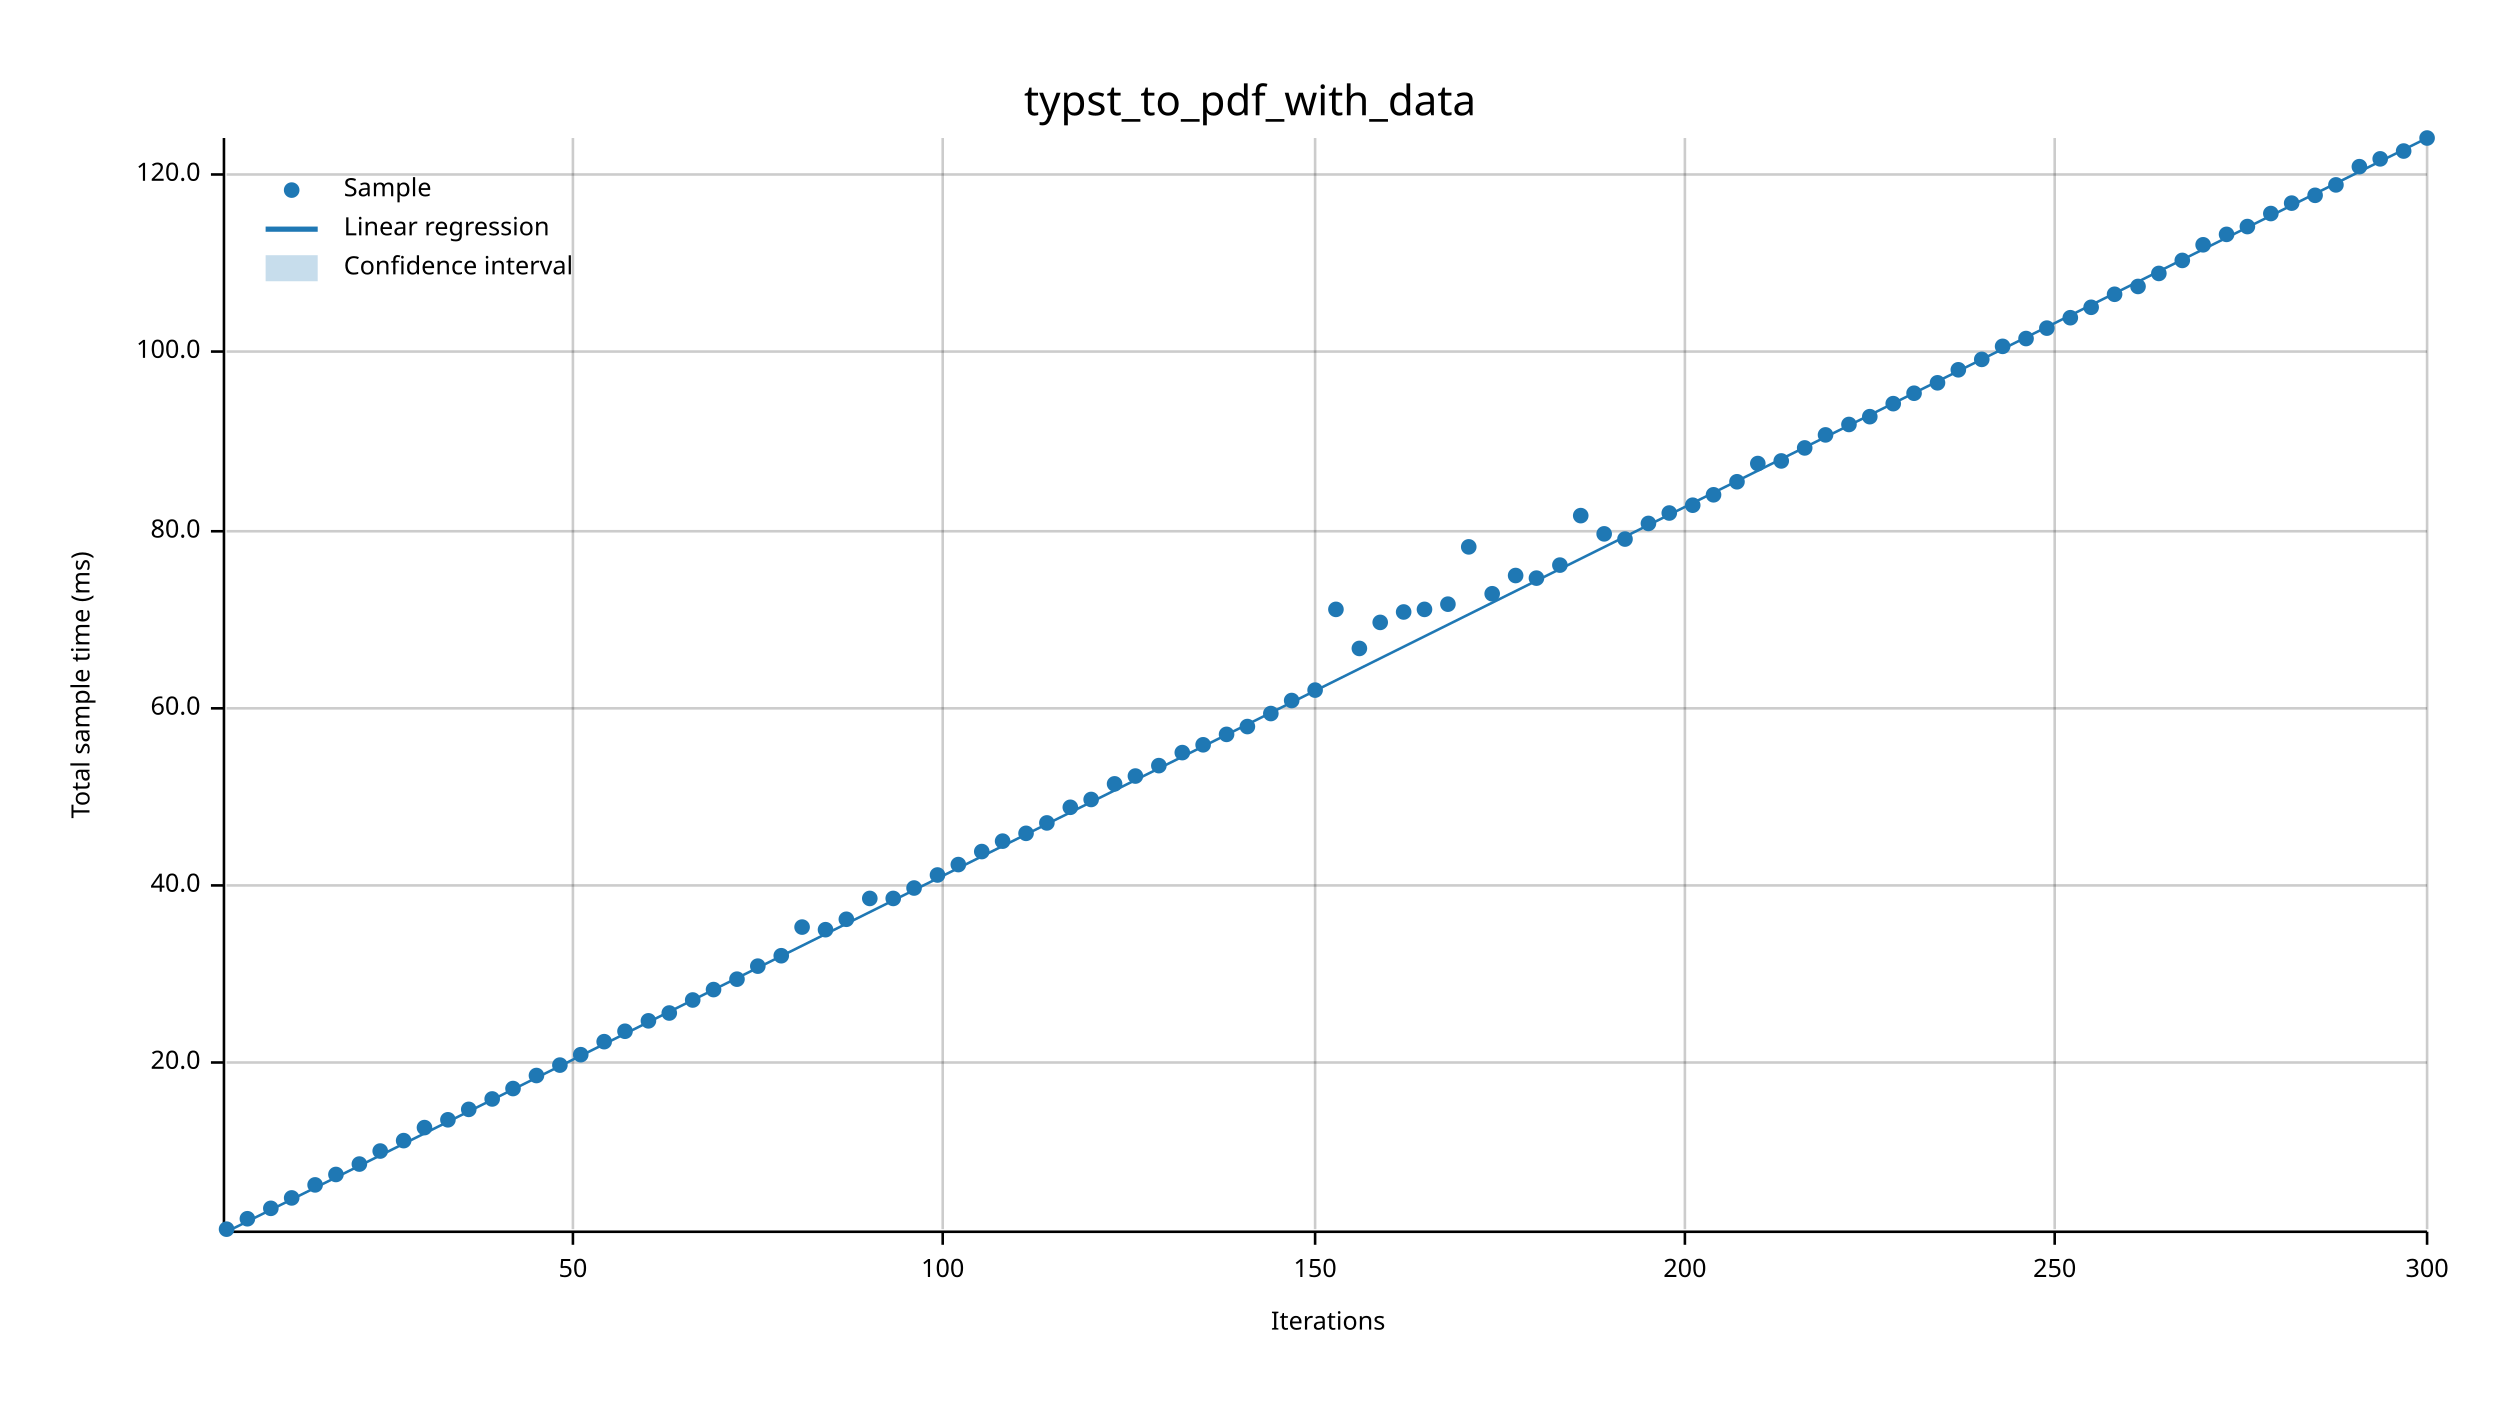
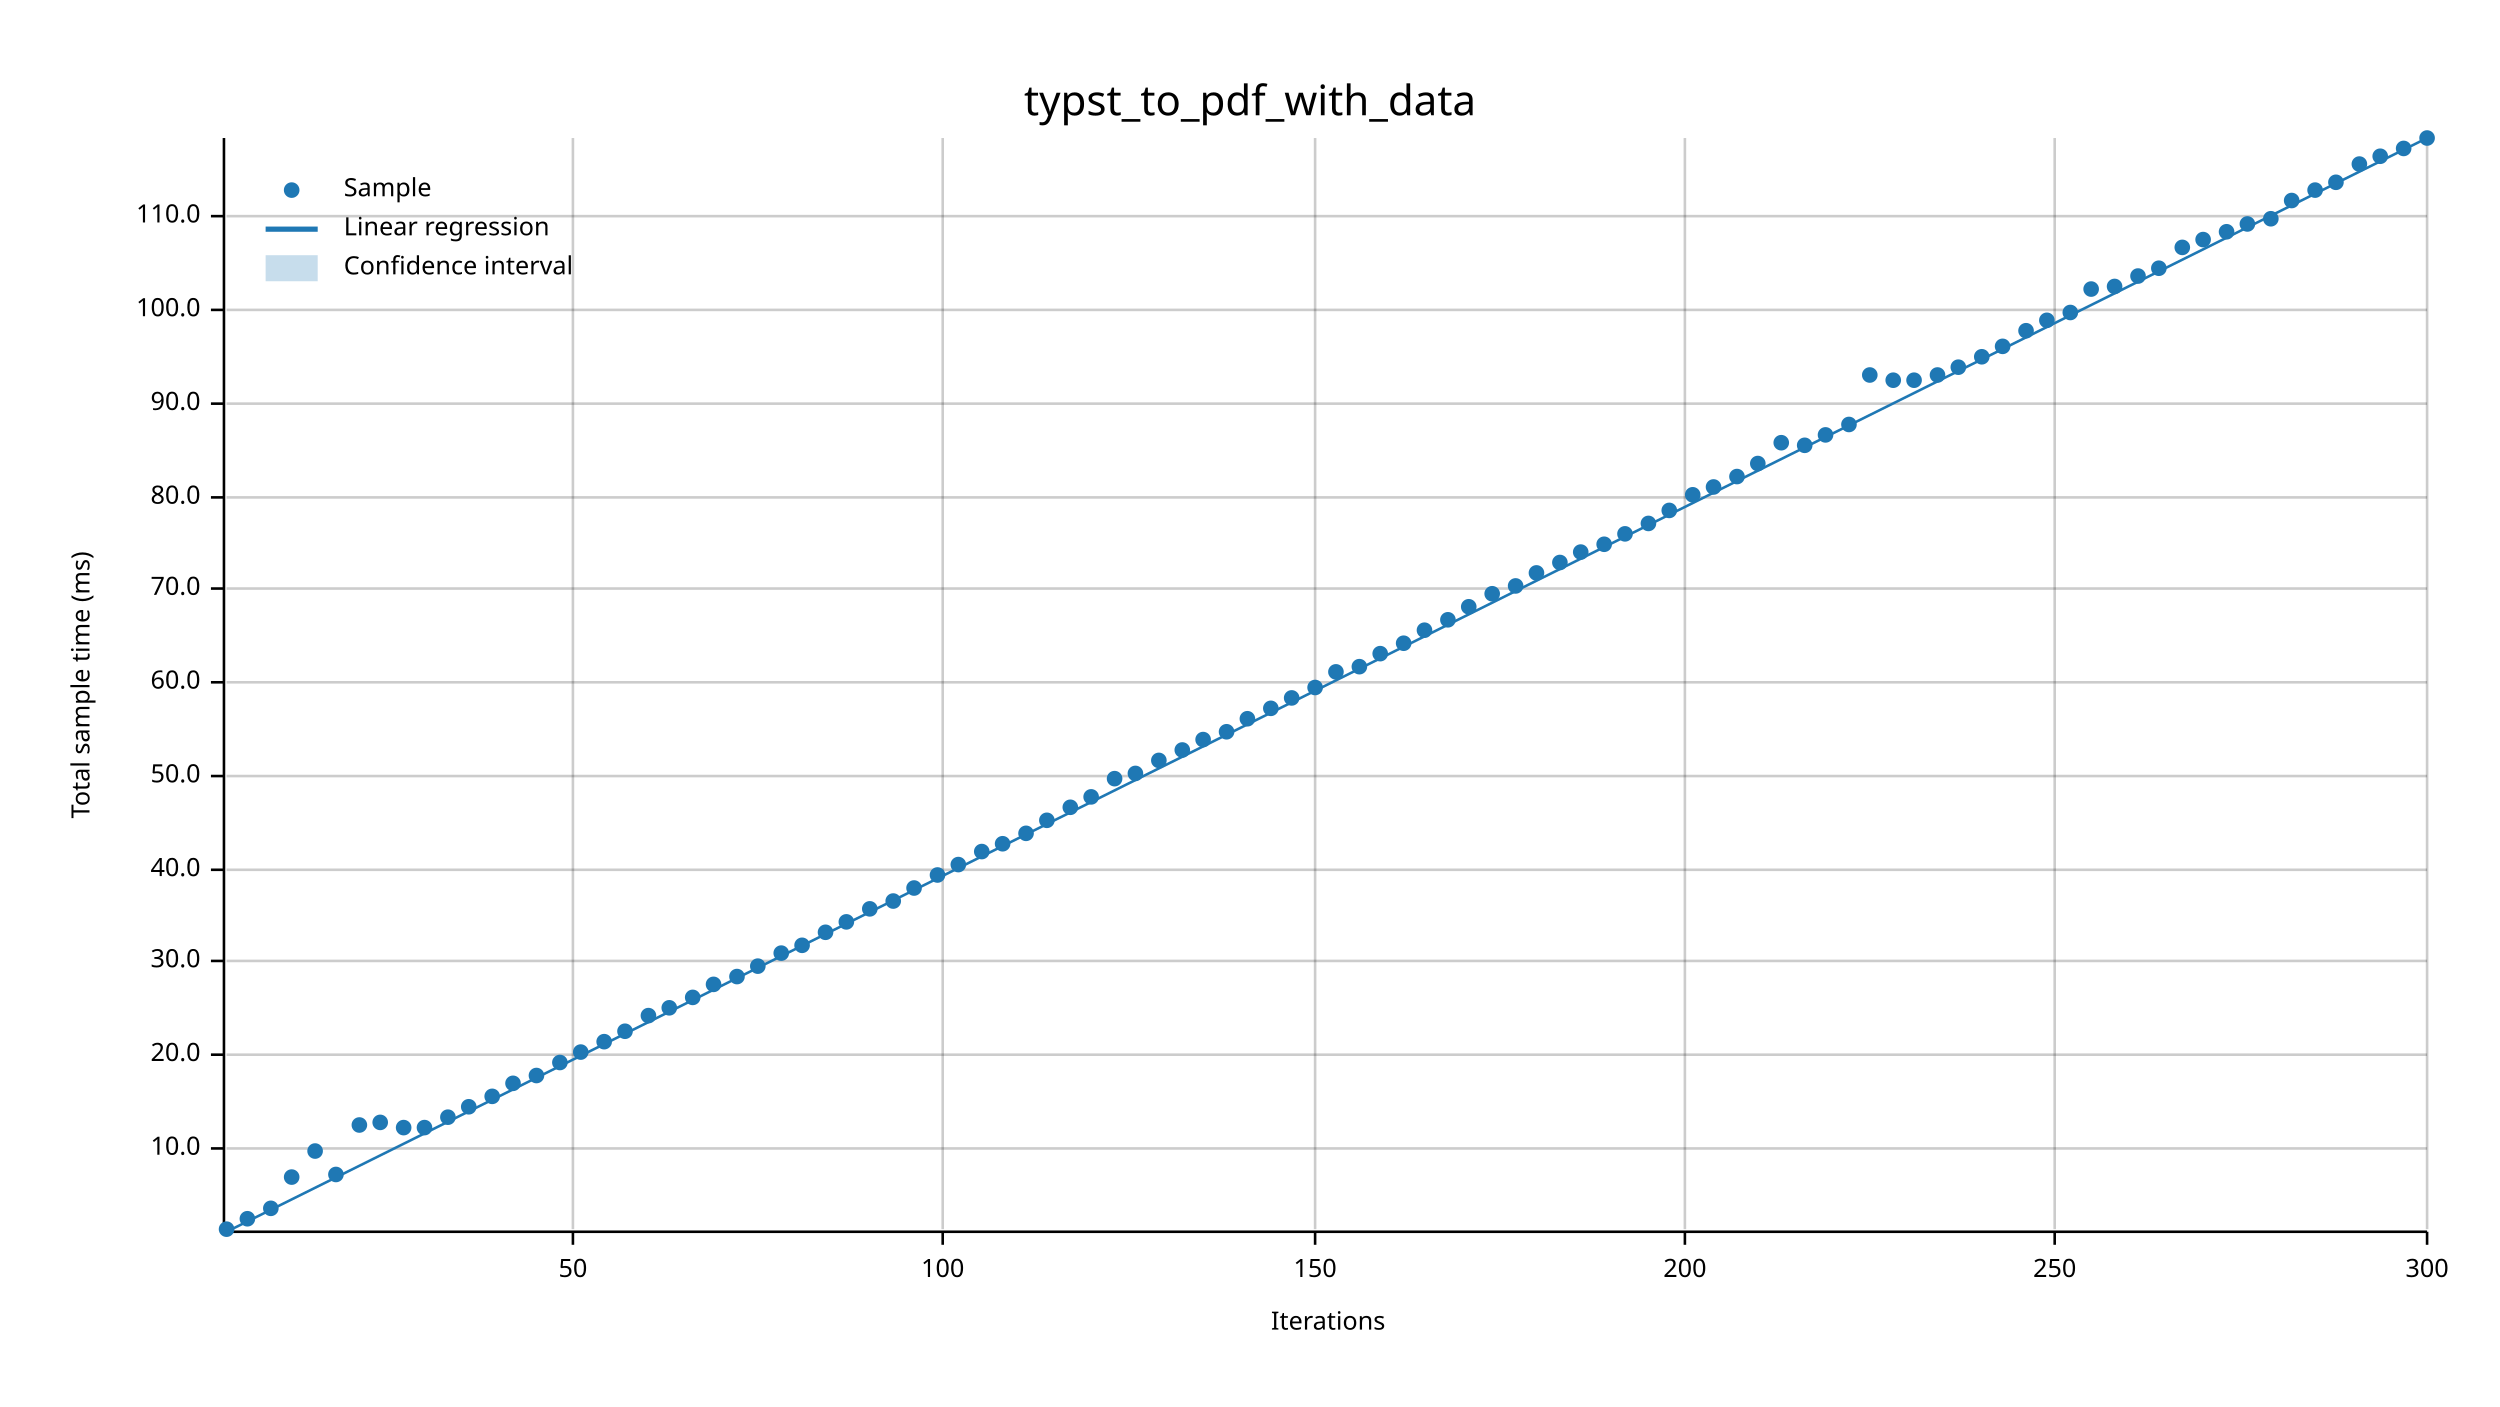
<svg xmlns="http://www.w3.org/2000/svg" width="960" height="540" viewBox="0 0 960 540">
  <text x="480" y="32" dy="0.76em" text-anchor="middle" font-family="sans-serif" font-size="16.129" opacity="1" fill="#000000">
typst_to_pdf_with_data
</text>
  <text x="27" y="263" dy="0.76em" text-anchor="middle" font-family="sans-serif" font-size="9.677" opacity="1" fill="#000000" transform="rotate(270, 27, 263)">
Total sample time (ms)
</text>
  <text x="510" y="513" dy="-0.5ex" text-anchor="middle" font-family="sans-serif" font-size="9.677" opacity="1" fill="#000000">
Iterations
</text>
  <line opacity="0.2" stroke="#000000" stroke-width="1" x1="220" y1="472" x2="220" y2="53" />
  <line opacity="0.2" stroke="#000000" stroke-width="1" x1="362" y1="472" x2="362" y2="53" />
  <line opacity="0.2" stroke="#000000" stroke-width="1" x1="505" y1="472" x2="505" y2="53" />
  <line opacity="0.2" stroke="#000000" stroke-width="1" x1="647" y1="472" x2="647" y2="53" />
  <line opacity="0.2" stroke="#000000" stroke-width="1" x1="789" y1="472" x2="789" y2="53" />
  <line opacity="0.2" stroke="#000000" stroke-width="1" x1="932" y1="472" x2="932" y2="53" />
-   <line opacity="0.2" stroke="#000000" stroke-width="1" x1="87" y1="408" x2="932" y2="408" />
-   <line opacity="0.2" stroke="#000000" stroke-width="1" x1="87" y1="340" x2="932" y2="340" />
-   <line opacity="0.2" stroke="#000000" stroke-width="1" x1="87" y1="272" x2="932" y2="272" />
-   <line opacity="0.2" stroke="#000000" stroke-width="1" x1="87" y1="204" x2="932" y2="204" />
-   <line opacity="0.2" stroke="#000000" stroke-width="1" x1="87" y1="135" x2="932" y2="135" />
-   <line opacity="0.2" stroke="#000000" stroke-width="1" x1="87" y1="67" x2="932" y2="67" />
+   <line opacity="0.2" stroke="#000000" stroke-width="1" x1="87" y1="441" x2="932" y2="441" />
+   <line opacity="0.2" stroke="#000000" stroke-width="1" x1="87" y1="405" x2="932" y2="405" />
+   <line opacity="0.2" stroke="#000000" stroke-width="1" x1="87" y1="369" x2="932" y2="369" />
+   <line opacity="0.2" stroke="#000000" stroke-width="1" x1="87" y1="334" x2="932" y2="334" />
+   <line opacity="0.2" stroke="#000000" stroke-width="1" x1="87" y1="298" x2="932" y2="298" />
+   <line opacity="0.2" stroke="#000000" stroke-width="1" x1="87" y1="262" x2="932" y2="262" />
+   <line opacity="0.2" stroke="#000000" stroke-width="1" x1="87" y1="226" x2="932" y2="226" />
+   <line opacity="0.2" stroke="#000000" stroke-width="1" x1="87" y1="191" x2="932" y2="191" />
+   <line opacity="0.2" stroke="#000000" stroke-width="1" x1="87" y1="155" x2="932" y2="155" />
+   <line opacity="0.2" stroke="#000000" stroke-width="1" x1="87" y1="119" x2="932" y2="119" />
+   <line opacity="0.2" stroke="#000000" stroke-width="1" x1="87" y1="83" x2="932" y2="83" />
  <polyline fill="none" opacity="1" stroke="#000000" stroke-width="1" points="86,53 86,472 " />
-   <text x="77" y="408" dy="0.5ex" text-anchor="end" font-family="sans-serif" font-size="9.677" opacity="1" fill="#000000">
+   <text x="77" y="441" dy="0.5ex" text-anchor="end" font-family="sans-serif" font-size="9.677" opacity="1" fill="#000000">
+ 10.0
+ </text>
+   <polyline fill="none" opacity="1" stroke="#000000" stroke-width="1" points="81,441 86,441 " />
+   <text x="77" y="405" dy="0.5ex" text-anchor="end" font-family="sans-serif" font-size="9.677" opacity="1" fill="#000000">
20.0
</text>
-   <polyline fill="none" opacity="1" stroke="#000000" stroke-width="1" points="81,408 86,408 " />
-   <text x="77" y="340" dy="0.5ex" text-anchor="end" font-family="sans-serif" font-size="9.677" opacity="1" fill="#000000">
+   <polyline fill="none" opacity="1" stroke="#000000" stroke-width="1" points="81,405 86,405 " />
+   <text x="77" y="369" dy="0.5ex" text-anchor="end" font-family="sans-serif" font-size="9.677" opacity="1" fill="#000000">
+ 30.0
+ </text>
+   <polyline fill="none" opacity="1" stroke="#000000" stroke-width="1" points="81,369 86,369 " />
+   <text x="77" y="334" dy="0.5ex" text-anchor="end" font-family="sans-serif" font-size="9.677" opacity="1" fill="#000000">
40.0
</text>
-   <polyline fill="none" opacity="1" stroke="#000000" stroke-width="1" points="81,340 86,340 " />
-   <text x="77" y="272" dy="0.5ex" text-anchor="end" font-family="sans-serif" font-size="9.677" opacity="1" fill="#000000">
+   <polyline fill="none" opacity="1" stroke="#000000" stroke-width="1" points="81,334 86,334 " />
+   <text x="77" y="298" dy="0.5ex" text-anchor="end" font-family="sans-serif" font-size="9.677" opacity="1" fill="#000000">
+ 50.0
+ </text>
+   <polyline fill="none" opacity="1" stroke="#000000" stroke-width="1" points="81,298 86,298 " />
+   <text x="77" y="262" dy="0.5ex" text-anchor="end" font-family="sans-serif" font-size="9.677" opacity="1" fill="#000000">
60.0
</text>
-   <polyline fill="none" opacity="1" stroke="#000000" stroke-width="1" points="81,272 86,272 " />
-   <text x="77" y="204" dy="0.5ex" text-anchor="end" font-family="sans-serif" font-size="9.677" opacity="1" fill="#000000">
+   <polyline fill="none" opacity="1" stroke="#000000" stroke-width="1" points="81,262 86,262 " />
+   <text x="77" y="226" dy="0.5ex" text-anchor="end" font-family="sans-serif" font-size="9.677" opacity="1" fill="#000000">
+ 70.0
+ </text>
+   <polyline fill="none" opacity="1" stroke="#000000" stroke-width="1" points="81,226 86,226 " />
+   <text x="77" y="191" dy="0.5ex" text-anchor="end" font-family="sans-serif" font-size="9.677" opacity="1" fill="#000000">
80.0
</text>
-   <polyline fill="none" opacity="1" stroke="#000000" stroke-width="1" points="81,204 86,204 " />
-   <text x="77" y="135" dy="0.5ex" text-anchor="end" font-family="sans-serif" font-size="9.677" opacity="1" fill="#000000">
+   <polyline fill="none" opacity="1" stroke="#000000" stroke-width="1" points="81,191 86,191 " />
+   <text x="77" y="155" dy="0.5ex" text-anchor="end" font-family="sans-serif" font-size="9.677" opacity="1" fill="#000000">
+ 90.0
+ </text>
+   <polyline fill="none" opacity="1" stroke="#000000" stroke-width="1" points="81,155 86,155 " />
+   <text x="77" y="119" dy="0.5ex" text-anchor="end" font-family="sans-serif" font-size="9.677" opacity="1" fill="#000000">
100.0
</text>
-   <polyline fill="none" opacity="1" stroke="#000000" stroke-width="1" points="81,135 86,135 " />
-   <text x="77" y="67" dy="0.5ex" text-anchor="end" font-family="sans-serif" font-size="9.677" opacity="1" fill="#000000">
- 120.0
- </text>
-   <polyline fill="none" opacity="1" stroke="#000000" stroke-width="1" points="81,67 86,67 " />
+   <polyline fill="none" opacity="1" stroke="#000000" stroke-width="1" points="81,119 86,119 " />
+   <text x="77" y="83" dy="0.5ex" text-anchor="end" font-family="sans-serif" font-size="9.677" opacity="1" fill="#000000">
+ 110.0
+ </text>
+   <polyline fill="none" opacity="1" stroke="#000000" stroke-width="1" points="81,83 86,83 " />
  <polyline fill="none" opacity="1" stroke="#000000" stroke-width="1" points="87,473 932,473 " />
  <text x="220" y="483" dy="0.76em" text-anchor="middle" font-family="sans-serif" font-size="9.677" opacity="1" fill="#000000">
50
</text>
  <polyline fill="none" opacity="1" stroke="#000000" stroke-width="1" points="220,473 220,478 " />
  <text x="362" y="483" dy="0.76em" text-anchor="middle" font-family="sans-serif" font-size="9.677" opacity="1" fill="#000000">
100
</text>
  <polyline fill="none" opacity="1" stroke="#000000" stroke-width="1" points="362,473 362,478 " />
  <text x="505" y="483" dy="0.76em" text-anchor="middle" font-family="sans-serif" font-size="9.677" opacity="1" fill="#000000">
150
</text>
  <polyline fill="none" opacity="1" stroke="#000000" stroke-width="1" points="505,473 505,478 " />
  <text x="647" y="483" dy="0.76em" text-anchor="middle" font-family="sans-serif" font-size="9.677" opacity="1" fill="#000000">
200
</text>
  <polyline fill="none" opacity="1" stroke="#000000" stroke-width="1" points="647,473 647,478 " />
  <text x="789" y="483" dy="0.76em" text-anchor="middle" font-family="sans-serif" font-size="9.677" opacity="1" fill="#000000">
250
</text>
  <polyline fill="none" opacity="1" stroke="#000000" stroke-width="1" points="789,473 789,478 " />
  <text x="932" y="483" dy="0.76em" text-anchor="middle" font-family="sans-serif" font-size="9.677" opacity="1" fill="#000000">
300
</text>
  <polyline fill="none" opacity="1" stroke="#000000" stroke-width="1" points="932,473 932,478 " />
  <circle cx="87" cy="472" r="3" opacity="1" fill="#1F78B4" stroke="none" stroke-width="1" />
  <circle cx="95" cy="468" r="3" opacity="1" fill="#1F78B4" stroke="none" stroke-width="1" />
  <circle cx="104" cy="464" r="3" opacity="1" fill="#1F78B4" stroke="none" stroke-width="1" />
-   <circle cx="112" cy="460" r="3" opacity="1" fill="#1F78B4" stroke="none" stroke-width="1" />
-   <circle cx="121" cy="455" r="3" opacity="1" fill="#1F78B4" stroke="none" stroke-width="1" />
+   <circle cx="112" cy="452" r="3" opacity="1" fill="#1F78B4" stroke="none" stroke-width="1" />
+   <circle cx="121" cy="442" r="3" opacity="1" fill="#1F78B4" stroke="none" stroke-width="1" />
  <circle cx="129" cy="451" r="3" opacity="1" fill="#1F78B4" stroke="none" stroke-width="1" />
-   <circle cx="138" cy="447" r="3" opacity="1" fill="#1F78B4" stroke="none" stroke-width="1" />
-   <circle cx="146" cy="442" r="3" opacity="1" fill="#1F78B4" stroke="none" stroke-width="1" />
-   <circle cx="155" cy="438" r="3" opacity="1" fill="#1F78B4" stroke="none" stroke-width="1" />
+   <circle cx="138" cy="432" r="3" opacity="1" fill="#1F78B4" stroke="none" stroke-width="1" />
+   <circle cx="146" cy="431" r="3" opacity="1" fill="#1F78B4" stroke="none" stroke-width="1" />
+   <circle cx="155" cy="433" r="3" opacity="1" fill="#1F78B4" stroke="none" stroke-width="1" />
  <circle cx="163" cy="433" r="3" opacity="1" fill="#1F78B4" stroke="none" stroke-width="1" />
-   <circle cx="172" cy="430" r="3" opacity="1" fill="#1F78B4" stroke="none" stroke-width="1" />
-   <circle cx="180" cy="426" r="3" opacity="1" fill="#1F78B4" stroke="none" stroke-width="1" />
-   <circle cx="189" cy="422" r="3" opacity="1" fill="#1F78B4" stroke="none" stroke-width="1" />
-   <circle cx="197" cy="418" r="3" opacity="1" fill="#1F78B4" stroke="none" stroke-width="1" />
+   <circle cx="172" cy="429" r="3" opacity="1" fill="#1F78B4" stroke="none" stroke-width="1" />
+   <circle cx="180" cy="425" r="3" opacity="1" fill="#1F78B4" stroke="none" stroke-width="1" />
+   <circle cx="189" cy="421" r="3" opacity="1" fill="#1F78B4" stroke="none" stroke-width="1" />
+   <circle cx="197" cy="416" r="3" opacity="1" fill="#1F78B4" stroke="none" stroke-width="1" />
  <circle cx="206" cy="413" r="3" opacity="1" fill="#1F78B4" stroke="none" stroke-width="1" />
-   <circle cx="215" cy="409" r="3" opacity="1" fill="#1F78B4" stroke="none" stroke-width="1" />
-   <circle cx="223" cy="405" r="3" opacity="1" fill="#1F78B4" stroke="none" stroke-width="1" />
+   <circle cx="215" cy="408" r="3" opacity="1" fill="#1F78B4" stroke="none" stroke-width="1" />
+   <circle cx="223" cy="404" r="3" opacity="1" fill="#1F78B4" stroke="none" stroke-width="1" />
  <circle cx="232" cy="400" r="3" opacity="1" fill="#1F78B4" stroke="none" stroke-width="1" />
  <circle cx="240" cy="396" r="3" opacity="1" fill="#1F78B4" stroke="none" stroke-width="1" />
-   <circle cx="249" cy="392" r="3" opacity="1" fill="#1F78B4" stroke="none" stroke-width="1" />
-   <circle cx="257" cy="389" r="3" opacity="1" fill="#1F78B4" stroke="none" stroke-width="1" />
-   <circle cx="266" cy="384" r="3" opacity="1" fill="#1F78B4" stroke="none" stroke-width="1" />
-   <circle cx="274" cy="380" r="3" opacity="1" fill="#1F78B4" stroke="none" stroke-width="1" />
-   <circle cx="283" cy="376" r="3" opacity="1" fill="#1F78B4" stroke="none" stroke-width="1" />
+   <circle cx="249" cy="390" r="3" opacity="1" fill="#1F78B4" stroke="none" stroke-width="1" />
+   <circle cx="257" cy="387" r="3" opacity="1" fill="#1F78B4" stroke="none" stroke-width="1" />
+   <circle cx="266" cy="383" r="3" opacity="1" fill="#1F78B4" stroke="none" stroke-width="1" />
+   <circle cx="274" cy="378" r="3" opacity="1" fill="#1F78B4" stroke="none" stroke-width="1" />
+   <circle cx="283" cy="375" r="3" opacity="1" fill="#1F78B4" stroke="none" stroke-width="1" />
  <circle cx="291" cy="371" r="3" opacity="1" fill="#1F78B4" stroke="none" stroke-width="1" />
-   <circle cx="300" cy="367" r="3" opacity="1" fill="#1F78B4" stroke="none" stroke-width="1" />
-   <circle cx="308" cy="356" r="3" opacity="1" fill="#1F78B4" stroke="none" stroke-width="1" />
-   <circle cx="317" cy="357" r="3" opacity="1" fill="#1F78B4" stroke="none" stroke-width="1" />
-   <circle cx="325" cy="353" r="3" opacity="1" fill="#1F78B4" stroke="none" stroke-width="1" />
-   <circle cx="334" cy="345" r="3" opacity="1" fill="#1F78B4" stroke="none" stroke-width="1" />
-   <circle cx="343" cy="345" r="3" opacity="1" fill="#1F78B4" stroke="none" stroke-width="1" />
+   <circle cx="300" cy="366" r="3" opacity="1" fill="#1F78B4" stroke="none" stroke-width="1" />
+   <circle cx="308" cy="363" r="3" opacity="1" fill="#1F78B4" stroke="none" stroke-width="1" />
+   <circle cx="317" cy="358" r="3" opacity="1" fill="#1F78B4" stroke="none" stroke-width="1" />
+   <circle cx="325" cy="354" r="3" opacity="1" fill="#1F78B4" stroke="none" stroke-width="1" />
+   <circle cx="334" cy="349" r="3" opacity="1" fill="#1F78B4" stroke="none" stroke-width="1" />
+   <circle cx="343" cy="346" r="3" opacity="1" fill="#1F78B4" stroke="none" stroke-width="1" />
  <circle cx="351" cy="341" r="3" opacity="1" fill="#1F78B4" stroke="none" stroke-width="1" />
  <circle cx="360" cy="336" r="3" opacity="1" fill="#1F78B4" stroke="none" stroke-width="1" />
  <circle cx="368" cy="332" r="3" opacity="1" fill="#1F78B4" stroke="none" stroke-width="1" />
  <circle cx="377" cy="327" r="3" opacity="1" fill="#1F78B4" stroke="none" stroke-width="1" />
-   <circle cx="385" cy="323" r="3" opacity="1" fill="#1F78B4" stroke="none" stroke-width="1" />
+   <circle cx="385" cy="324" r="3" opacity="1" fill="#1F78B4" stroke="none" stroke-width="1" />
  <circle cx="394" cy="320" r="3" opacity="1" fill="#1F78B4" stroke="none" stroke-width="1" />
-   <circle cx="402" cy="316" r="3" opacity="1" fill="#1F78B4" stroke="none" stroke-width="1" />
+   <circle cx="402" cy="315" r="3" opacity="1" fill="#1F78B4" stroke="none" stroke-width="1" />
  <circle cx="411" cy="310" r="3" opacity="1" fill="#1F78B4" stroke="none" stroke-width="1" />
-   <circle cx="419" cy="307" r="3" opacity="1" fill="#1F78B4" stroke="none" stroke-width="1" />
-   <circle cx="428" cy="301" r="3" opacity="1" fill="#1F78B4" stroke="none" stroke-width="1" />
-   <circle cx="436" cy="298" r="3" opacity="1" fill="#1F78B4" stroke="none" stroke-width="1" />
-   <circle cx="445" cy="294" r="3" opacity="1" fill="#1F78B4" stroke="none" stroke-width="1" />
-   <circle cx="454" cy="289" r="3" opacity="1" fill="#1F78B4" stroke="none" stroke-width="1" />
-   <circle cx="462" cy="286" r="3" opacity="1" fill="#1F78B4" stroke="none" stroke-width="1" />
-   <circle cx="471" cy="282" r="3" opacity="1" fill="#1F78B4" stroke="none" stroke-width="1" />
-   <circle cx="479" cy="279" r="3" opacity="1" fill="#1F78B4" stroke="none" stroke-width="1" />
-   <circle cx="488" cy="274" r="3" opacity="1" fill="#1F78B4" stroke="none" stroke-width="1" />
-   <circle cx="496" cy="269" r="3" opacity="1" fill="#1F78B4" stroke="none" stroke-width="1" />
-   <circle cx="505" cy="265" r="3" opacity="1" fill="#1F78B4" stroke="none" stroke-width="1" />
-   <circle cx="513" cy="234" r="3" opacity="1" fill="#1F78B4" stroke="none" stroke-width="1" />
-   <circle cx="522" cy="249" r="3" opacity="1" fill="#1F78B4" stroke="none" stroke-width="1" />
-   <circle cx="530" cy="239" r="3" opacity="1" fill="#1F78B4" stroke="none" stroke-width="1" />
-   <circle cx="539" cy="235" r="3" opacity="1" fill="#1F78B4" stroke="none" stroke-width="1" />
-   <circle cx="547" cy="234" r="3" opacity="1" fill="#1F78B4" stroke="none" stroke-width="1" />
-   <circle cx="556" cy="232" r="3" opacity="1" fill="#1F78B4" stroke="none" stroke-width="1" />
-   <circle cx="564" cy="210" r="3" opacity="1" fill="#1F78B4" stroke="none" stroke-width="1" />
+   <circle cx="419" cy="306" r="3" opacity="1" fill="#1F78B4" stroke="none" stroke-width="1" />
+   <circle cx="428" cy="299" r="3" opacity="1" fill="#1F78B4" stroke="none" stroke-width="1" />
+   <circle cx="436" cy="297" r="3" opacity="1" fill="#1F78B4" stroke="none" stroke-width="1" />
+   <circle cx="445" cy="292" r="3" opacity="1" fill="#1F78B4" stroke="none" stroke-width="1" />
+   <circle cx="454" cy="288" r="3" opacity="1" fill="#1F78B4" stroke="none" stroke-width="1" />
+   <circle cx="462" cy="284" r="3" opacity="1" fill="#1F78B4" stroke="none" stroke-width="1" />
+   <circle cx="471" cy="281" r="3" opacity="1" fill="#1F78B4" stroke="none" stroke-width="1" />
+   <circle cx="479" cy="276" r="3" opacity="1" fill="#1F78B4" stroke="none" stroke-width="1" />
+   <circle cx="488" cy="272" r="3" opacity="1" fill="#1F78B4" stroke="none" stroke-width="1" />
+   <circle cx="496" cy="268" r="3" opacity="1" fill="#1F78B4" stroke="none" stroke-width="1" />
+   <circle cx="505" cy="264" r="3" opacity="1" fill="#1F78B4" stroke="none" stroke-width="1" />
+   <circle cx="513" cy="258" r="3" opacity="1" fill="#1F78B4" stroke="none" stroke-width="1" />
+   <circle cx="522" cy="256" r="3" opacity="1" fill="#1F78B4" stroke="none" stroke-width="1" />
+   <circle cx="530" cy="251" r="3" opacity="1" fill="#1F78B4" stroke="none" stroke-width="1" />
+   <circle cx="539" cy="247" r="3" opacity="1" fill="#1F78B4" stroke="none" stroke-width="1" />
+   <circle cx="547" cy="242" r="3" opacity="1" fill="#1F78B4" stroke="none" stroke-width="1" />
+   <circle cx="556" cy="238" r="3" opacity="1" fill="#1F78B4" stroke="none" stroke-width="1" />
+   <circle cx="564" cy="233" r="3" opacity="1" fill="#1F78B4" stroke="none" stroke-width="1" />
  <circle cx="573" cy="228" r="3" opacity="1" fill="#1F78B4" stroke="none" stroke-width="1" />
-   <circle cx="582" cy="221" r="3" opacity="1" fill="#1F78B4" stroke="none" stroke-width="1" />
-   <circle cx="590" cy="222" r="3" opacity="1" fill="#1F78B4" stroke="none" stroke-width="1" />
-   <circle cx="599" cy="217" r="3" opacity="1" fill="#1F78B4" stroke="none" stroke-width="1" />
-   <circle cx="607" cy="198" r="3" opacity="1" fill="#1F78B4" stroke="none" stroke-width="1" />
-   <circle cx="616" cy="205" r="3" opacity="1" fill="#1F78B4" stroke="none" stroke-width="1" />
-   <circle cx="624" cy="207" r="3" opacity="1" fill="#1F78B4" stroke="none" stroke-width="1" />
+   <circle cx="582" cy="225" r="3" opacity="1" fill="#1F78B4" stroke="none" stroke-width="1" />
+   <circle cx="590" cy="220" r="3" opacity="1" fill="#1F78B4" stroke="none" stroke-width="1" />
+   <circle cx="599" cy="216" r="3" opacity="1" fill="#1F78B4" stroke="none" stroke-width="1" />
+   <circle cx="607" cy="212" r="3" opacity="1" fill="#1F78B4" stroke="none" stroke-width="1" />
+   <circle cx="616" cy="209" r="3" opacity="1" fill="#1F78B4" stroke="none" stroke-width="1" />
+   <circle cx="624" cy="205" r="3" opacity="1" fill="#1F78B4" stroke="none" stroke-width="1" />
  <circle cx="633" cy="201" r="3" opacity="1" fill="#1F78B4" stroke="none" stroke-width="1" />
-   <circle cx="641" cy="197" r="3" opacity="1" fill="#1F78B4" stroke="none" stroke-width="1" />
-   <circle cx="650" cy="194" r="3" opacity="1" fill="#1F78B4" stroke="none" stroke-width="1" />
-   <circle cx="658" cy="190" r="3" opacity="1" fill="#1F78B4" stroke="none" stroke-width="1" />
-   <circle cx="667" cy="185" r="3" opacity="1" fill="#1F78B4" stroke="none" stroke-width="1" />
+   <circle cx="641" cy="196" r="3" opacity="1" fill="#1F78B4" stroke="none" stroke-width="1" />
+   <circle cx="650" cy="190" r="3" opacity="1" fill="#1F78B4" stroke="none" stroke-width="1" />
+   <circle cx="658" cy="187" r="3" opacity="1" fill="#1F78B4" stroke="none" stroke-width="1" />
+   <circle cx="667" cy="183" r="3" opacity="1" fill="#1F78B4" stroke="none" stroke-width="1" />
  <circle cx="675" cy="178" r="3" opacity="1" fill="#1F78B4" stroke="none" stroke-width="1" />
-   <circle cx="684" cy="177" r="3" opacity="1" fill="#1F78B4" stroke="none" stroke-width="1" />
-   <circle cx="693" cy="172" r="3" opacity="1" fill="#1F78B4" stroke="none" stroke-width="1" />
+   <circle cx="684" cy="170" r="3" opacity="1" fill="#1F78B4" stroke="none" stroke-width="1" />
+   <circle cx="693" cy="171" r="3" opacity="1" fill="#1F78B4" stroke="none" stroke-width="1" />
  <circle cx="701" cy="167" r="3" opacity="1" fill="#1F78B4" stroke="none" stroke-width="1" />
  <circle cx="710" cy="163" r="3" opacity="1" fill="#1F78B4" stroke="none" stroke-width="1" />
-   <circle cx="718" cy="160" r="3" opacity="1" fill="#1F78B4" stroke="none" stroke-width="1" />
-   <circle cx="727" cy="155" r="3" opacity="1" fill="#1F78B4" stroke="none" stroke-width="1" />
-   <circle cx="735" cy="151" r="3" opacity="1" fill="#1F78B4" stroke="none" stroke-width="1" />
-   <circle cx="744" cy="147" r="3" opacity="1" fill="#1F78B4" stroke="none" stroke-width="1" />
-   <circle cx="752" cy="142" r="3" opacity="1" fill="#1F78B4" stroke="none" stroke-width="1" />
-   <circle cx="761" cy="138" r="3" opacity="1" fill="#1F78B4" stroke="none" stroke-width="1" />
+   <circle cx="718" cy="144" r="3" opacity="1" fill="#1F78B4" stroke="none" stroke-width="1" />
+   <circle cx="727" cy="146" r="3" opacity="1" fill="#1F78B4" stroke="none" stroke-width="1" />
+   <circle cx="735" cy="146" r="3" opacity="1" fill="#1F78B4" stroke="none" stroke-width="1" />
+   <circle cx="744" cy="144" r="3" opacity="1" fill="#1F78B4" stroke="none" stroke-width="1" />
+   <circle cx="752" cy="141" r="3" opacity="1" fill="#1F78B4" stroke="none" stroke-width="1" />
+   <circle cx="761" cy="137" r="3" opacity="1" fill="#1F78B4" stroke="none" stroke-width="1" />
  <circle cx="769" cy="133" r="3" opacity="1" fill="#1F78B4" stroke="none" stroke-width="1" />
-   <circle cx="778" cy="130" r="3" opacity="1" fill="#1F78B4" stroke="none" stroke-width="1" />
-   <circle cx="786" cy="126" r="3" opacity="1" fill="#1F78B4" stroke="none" stroke-width="1" />
-   <circle cx="795" cy="122" r="3" opacity="1" fill="#1F78B4" stroke="none" stroke-width="1" />
-   <circle cx="803" cy="118" r="3" opacity="1" fill="#1F78B4" stroke="none" stroke-width="1" />
-   <circle cx="812" cy="113" r="3" opacity="1" fill="#1F78B4" stroke="none" stroke-width="1" />
-   <circle cx="821" cy="110" r="3" opacity="1" fill="#1F78B4" stroke="none" stroke-width="1" />
-   <circle cx="829" cy="105" r="3" opacity="1" fill="#1F78B4" stroke="none" stroke-width="1" />
-   <circle cx="838" cy="100" r="3" opacity="1" fill="#1F78B4" stroke="none" stroke-width="1" />
-   <circle cx="846" cy="94" r="3" opacity="1" fill="#1F78B4" stroke="none" stroke-width="1" />
-   <circle cx="855" cy="90" r="3" opacity="1" fill="#1F78B4" stroke="none" stroke-width="1" />
-   <circle cx="863" cy="87" r="3" opacity="1" fill="#1F78B4" stroke="none" stroke-width="1" />
-   <circle cx="872" cy="82" r="3" opacity="1" fill="#1F78B4" stroke="none" stroke-width="1" />
-   <circle cx="880" cy="78" r="3" opacity="1" fill="#1F78B4" stroke="none" stroke-width="1" />
-   <circle cx="889" cy="75" r="3" opacity="1" fill="#1F78B4" stroke="none" stroke-width="1" />
-   <circle cx="897" cy="71" r="3" opacity="1" fill="#1F78B4" stroke="none" stroke-width="1" />
-   <circle cx="906" cy="64" r="3" opacity="1" fill="#1F78B4" stroke="none" stroke-width="1" />
-   <circle cx="914" cy="61" r="3" opacity="1" fill="#1F78B4" stroke="none" stroke-width="1" />
-   <circle cx="923" cy="58" r="3" opacity="1" fill="#1F78B4" stroke="none" stroke-width="1" />
+   <circle cx="778" cy="127" r="3" opacity="1" fill="#1F78B4" stroke="none" stroke-width="1" />
+   <circle cx="786" cy="123" r="3" opacity="1" fill="#1F78B4" stroke="none" stroke-width="1" />
+   <circle cx="795" cy="120" r="3" opacity="1" fill="#1F78B4" stroke="none" stroke-width="1" />
+   <circle cx="803" cy="111" r="3" opacity="1" fill="#1F78B4" stroke="none" stroke-width="1" />
+   <circle cx="812" cy="110" r="3" opacity="1" fill="#1F78B4" stroke="none" stroke-width="1" />
+   <circle cx="821" cy="106" r="3" opacity="1" fill="#1F78B4" stroke="none" stroke-width="1" />
+   <circle cx="829" cy="103" r="3" opacity="1" fill="#1F78B4" stroke="none" stroke-width="1" />
+   <circle cx="838" cy="95" r="3" opacity="1" fill="#1F78B4" stroke="none" stroke-width="1" />
+   <circle cx="846" cy="92" r="3" opacity="1" fill="#1F78B4" stroke="none" stroke-width="1" />
+   <circle cx="855" cy="89" r="3" opacity="1" fill="#1F78B4" stroke="none" stroke-width="1" />
+   <circle cx="863" cy="86" r="3" opacity="1" fill="#1F78B4" stroke="none" stroke-width="1" />
+   <circle cx="872" cy="84" r="3" opacity="1" fill="#1F78B4" stroke="none" stroke-width="1" />
+   <circle cx="880" cy="77" r="3" opacity="1" fill="#1F78B4" stroke="none" stroke-width="1" />
+   <circle cx="889" cy="73" r="3" opacity="1" fill="#1F78B4" stroke="none" stroke-width="1" />
+   <circle cx="897" cy="70" r="3" opacity="1" fill="#1F78B4" stroke="none" stroke-width="1" />
+   <circle cx="906" cy="63" r="3" opacity="1" fill="#1F78B4" stroke="none" stroke-width="1" />
+   <circle cx="914" cy="60" r="3" opacity="1" fill="#1F78B4" stroke="none" stroke-width="1" />
+   <circle cx="923" cy="57" r="3" opacity="1" fill="#1F78B4" stroke="none" stroke-width="1" />
  <circle cx="932" cy="53" r="3" opacity="1" fill="#1F78B4" stroke="none" stroke-width="1" />
  <polyline fill="none" opacity="1" stroke="#1F78B4" stroke-width="1" points="87,473 932,53 " />
  <polygon opacity="0.25" fill="#1F78B4" points="87,473 932,53 932,53 " />
  <text x="132" y="68" dy="0.76em" text-anchor="start" font-family="sans-serif" font-size="9.677" opacity="1" fill="#000000">
Sample
</text>
  <text x="132" y="83" dy="0.76em" text-anchor="start" font-family="sans-serif" font-size="9.677" opacity="1" fill="#000000">
Linear regression
</text>
  <text x="132" y="98" dy="0.76em" text-anchor="start" font-family="sans-serif" font-size="9.677" opacity="1" fill="#000000">
Confidence interval
</text>
  <circle cx="112" cy="73" r="3" opacity="1" fill="#1F78B4" stroke="none" stroke-width="1" />
  <polyline fill="none" opacity="1" stroke="#1F78B4" stroke-width="2" points="102,88 122,88 " />
  <rect x="102" y="98" width="20" height="10" opacity="0.25" fill="#1F78B4" stroke="none" />
</svg>
